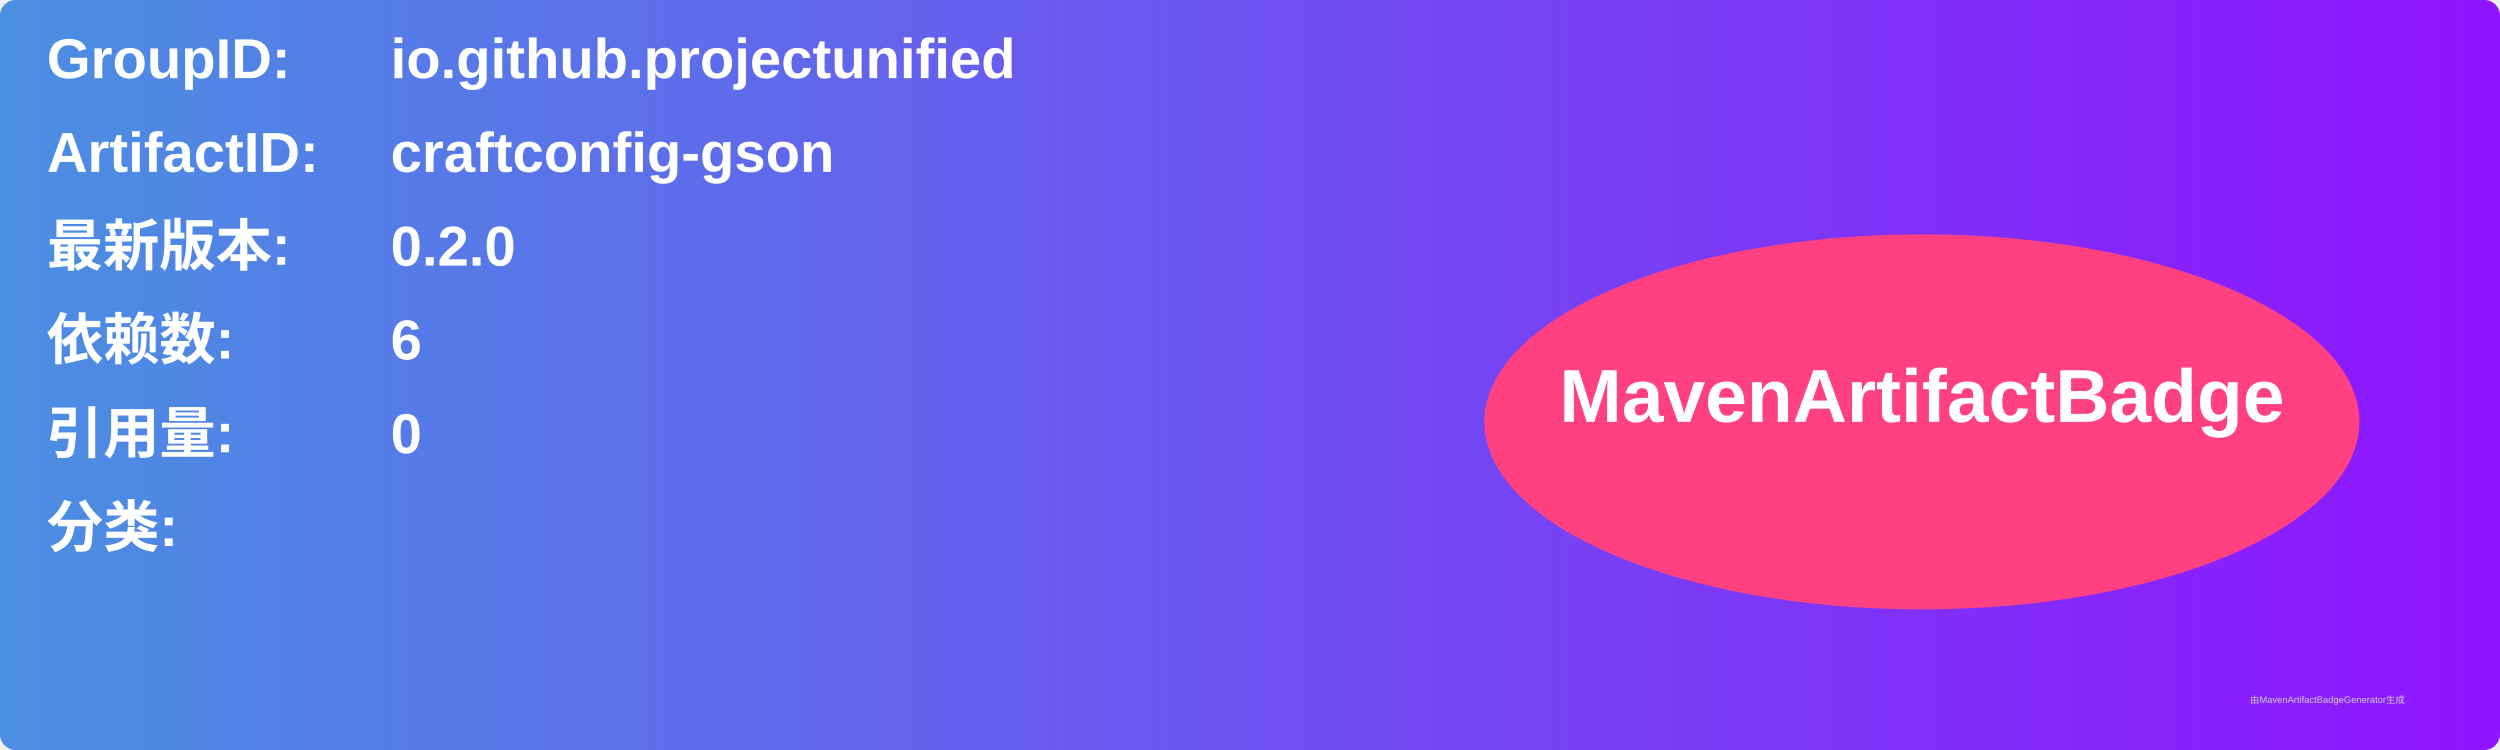
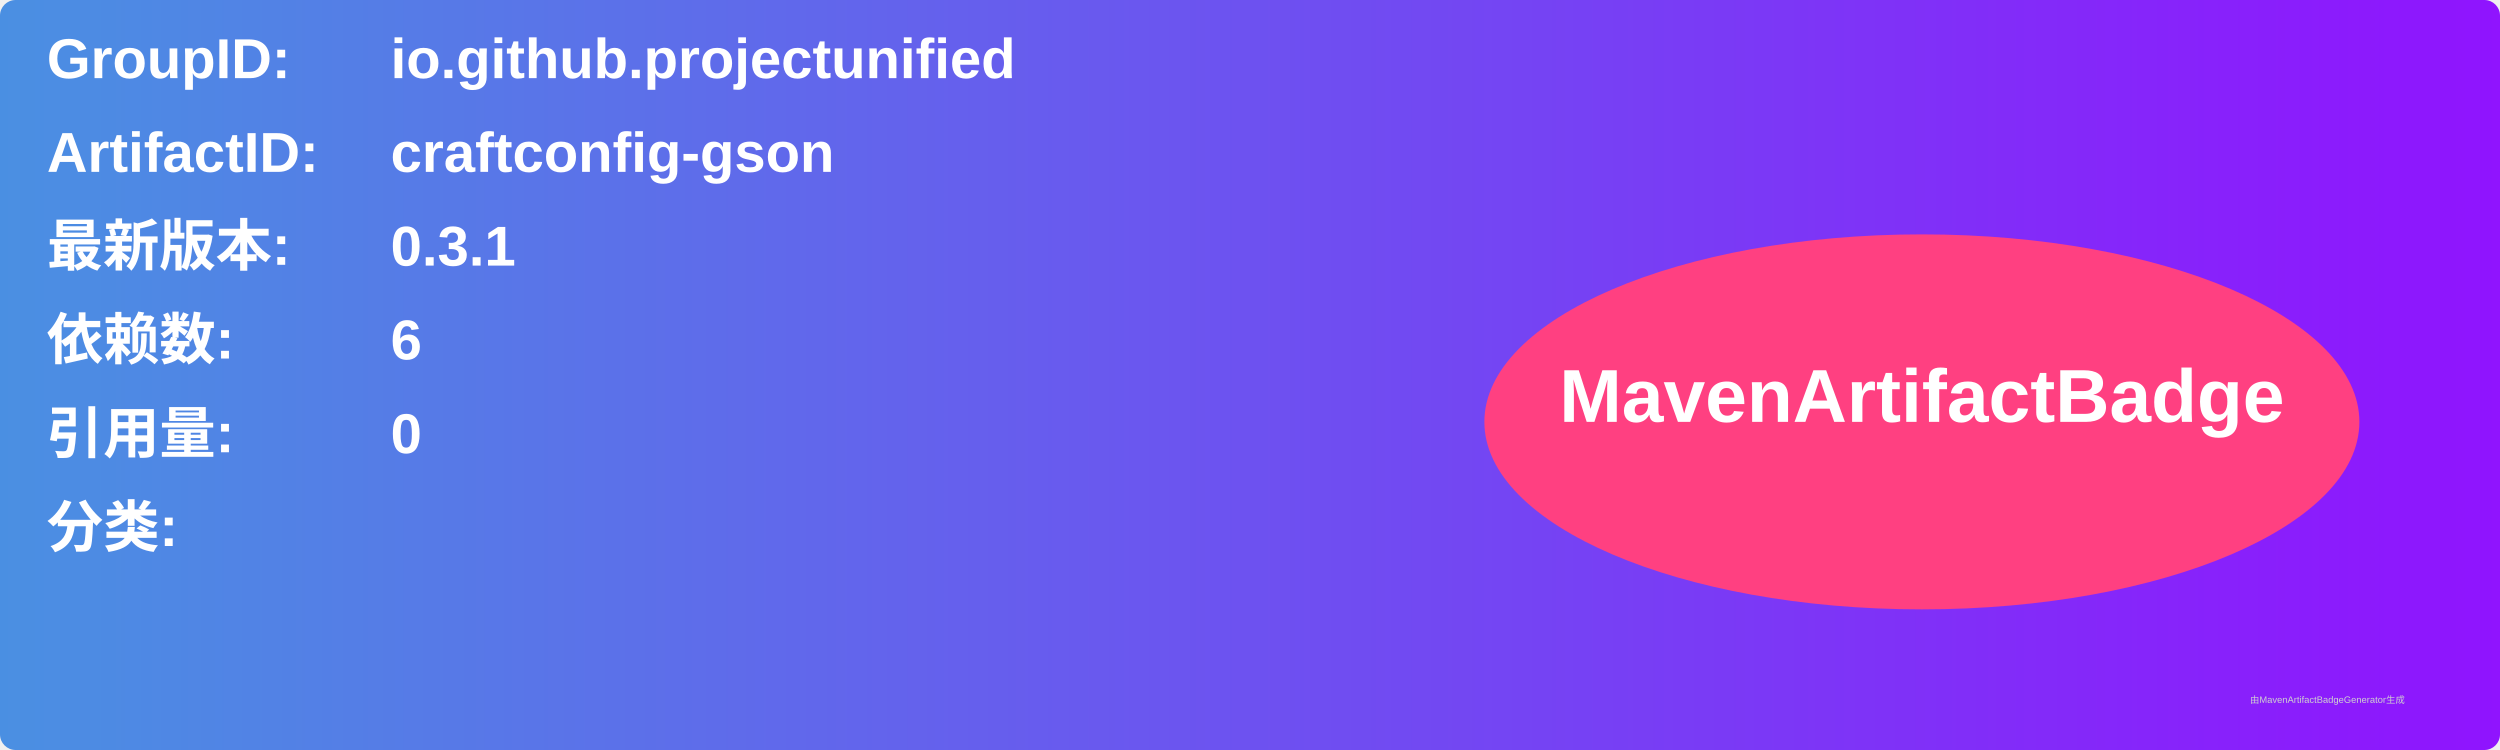
<svg xmlns="http://www.w3.org/2000/svg" width="800" height="240" viewBox="0 0 800 240">
  <linearGradient id="grad" x1="0%" y1="0%" x2="100%" y2="0%">
    <stop offset="0%" stop-color="#4a90e2" />
    <stop offset="100%" stop-color="#9013fe" />
  </linearGradient>
  <rect width="100%" height="100%" rx="5" ry="5" fill="url(#grad)" />
  <g transform="translate(15, 15)">
    <text x="0" y="10" font-family="Arial" font-size="18" fill="white" font-weight="bold" width="260">GroupID:</text>
    <text x="110" y="10" font-family="Arial" font-size="18" fill="white" font-weight="bold" width="460">io.github.projectunified</text>
    <text x="0" y="40" font-family="Arial" font-size="18" fill="white" font-weight="bold" width="260">ArtifactID:</text>
    <text x="110" y="40" font-family="Arial" font-size="18" fill="white" font-weight="bold" width="460">craftconfig-gson</text>
    <text x="0" y="70" font-family="Arial" font-size="18" fill="white" font-weight="bold">最新版本:</text>
    <text x="110" y="70" font-family="Arial" font-size="18" fill="white" font-weight="bold">
-       <tspan font-weight="bold">0.2.0</tspan>
+       <tspan font-weight="bold">0.3.1</tspan>
    </text>
    <text x="0" y="100" font-family="Arial" font-size="18" fill="white" font-weight="bold">依赖数: </text>
    <text x="110" y="100" font-family="Arial" font-size="18" fill="white">
      <tspan font-weight="bold">6</tspan>
    </text>
    <text x="0" y="130" font-family="Arial" font-size="18" fill="white" font-weight="bold">引用量: </text>
    <text x="110" y="130" font-family="Arial" font-size="18" fill="white">
      <tspan font-weight="bold">0</tspan>
    </text>
    <text x="0" y="160" font-family="Arial" font-size="18" fill="white" font-weight="bold">分类:</text>
    <text x="10" y="190" font-family="Arial" font-size="10" fill="white">
      <tspan font-weight="bold" />
    </text>
    <ellipse cx="600" cy="120" rx="140" ry="60" fill="#ff4081" />
    <text x="600" y="120" text-anchor="middle" font-family="Arial" font-size="24" fill="white" font-weight="bold">MavenArtifactBadge</text>
  </g>
  <text x="720" y="225" font-family="Arial" font-size="3" fill="#d0d0d0">由MavenArtifactBadgeGenerator生成</text>
</svg>
